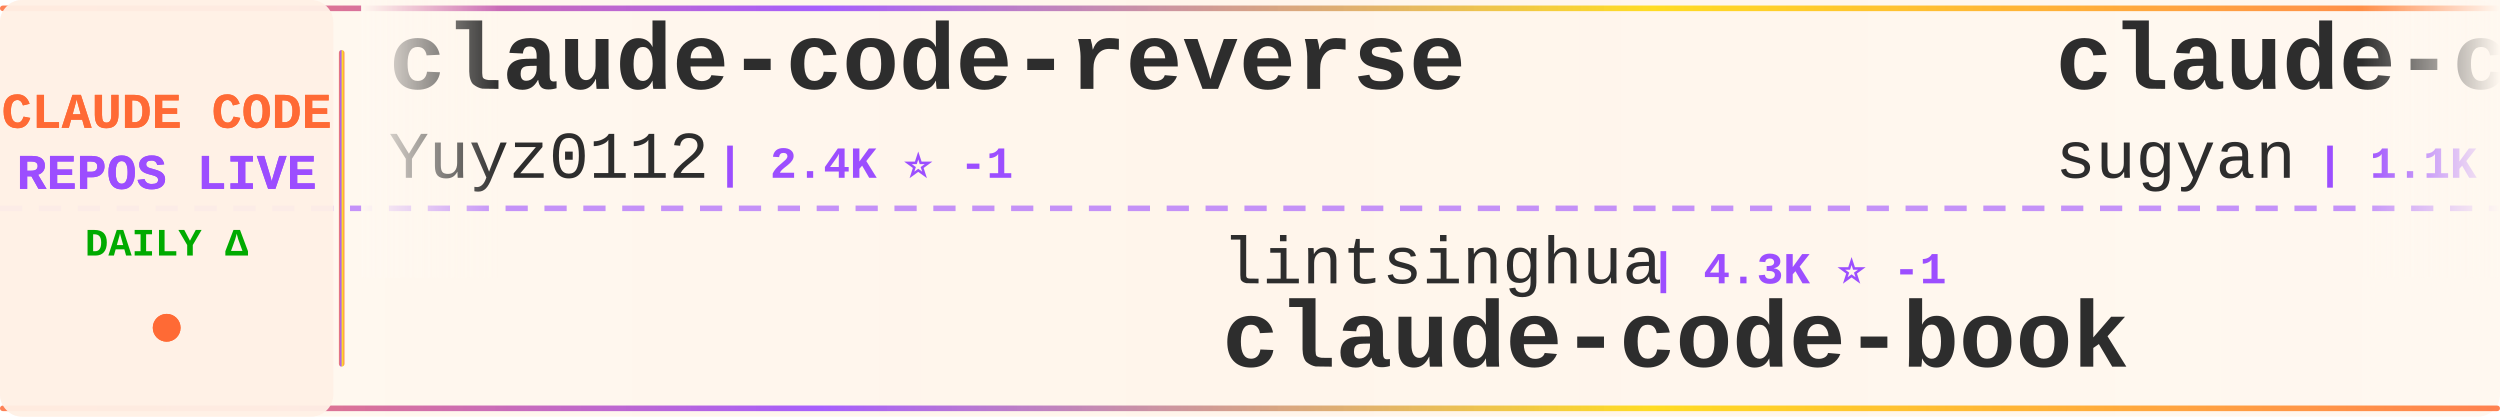
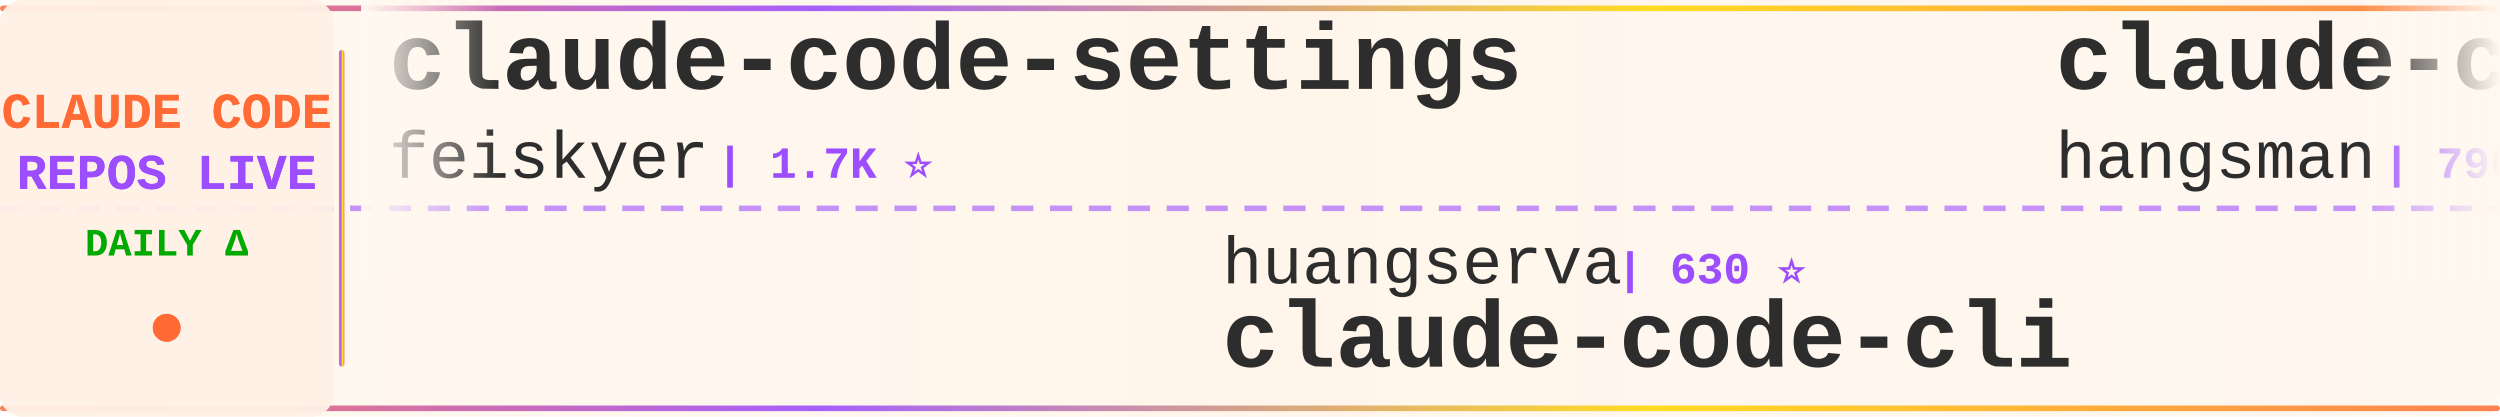
<svg xmlns="http://www.w3.org/2000/svg" width="900" height="150">
  <defs>
    <linearGradient id="tickerBg" x1="0%" y1="0%" x2="100%" y2="0%">
      <stop offset="0%" style="stop-color:#fff8f0;stop-opacity:0.98" />
      <stop offset="50%" style="stop-color:#fff5eb;stop-opacity:1" />
      <stop offset="100%" style="stop-color:#fff8f0;stop-opacity:0.98" />
    </linearGradient>
    <linearGradient id="borderGrad" x1="0%" y1="0%" x2="100%" y2="0%">
      <stop offset="0%" style="stop-color:#FF6B35;stop-opacity:0.85">
        <animate attributeName="stop-opacity" values="0.85;1;0.85" dur="2s" repeatCount="indefinite" />
      </stop>
      <stop offset="33%" style="stop-color:#9C4EFF;stop-opacity:0.9">
        <animate attributeName="stop-opacity" values="0.9;1;0.9" dur="2.2s" repeatCount="indefinite" />
      </stop>
      <stop offset="66%" style="stop-color:#FFD700;stop-opacity:0.85">
        <animate attributeName="stop-opacity" values="0.85;1;0.85" dur="1.8s" repeatCount="indefinite" />
      </stop>
      <stop offset="100%" style="stop-color:#FF6B35;stop-opacity:0.85">
        <animate attributeName="stop-opacity" values="0.85;1;0.85" dur="2s" repeatCount="indefinite" />
      </stop>
    </linearGradient>
    <filter id="textGlow">
      <feGaussianBlur stdDeviation="0.15" result="coloredBlur" />
      <feMerge>
        <feMergeNode in="coloredBlur" />
        <feMergeNode in="SourceGraphic" />
      </feMerge>
    </filter>
    <filter id="metricGlow">
      <feGaussianBlur stdDeviation="0.2" result="coloredBlur" />
      <feMerge>
        <feMergeNode in="coloredBlur" />
        <feMergeNode in="SourceGraphic" />
      </feMerge>
    </filter>
    <linearGradient id="leftFade" x1="0%" y1="0%" x2="100%" y2="0%">
      <stop offset="0%" style="stop-color:#fff8f0;stop-opacity:1" />
      <stop offset="100%" style="stop-color:#fff8f0;stop-opacity:0" />
    </linearGradient>
    <linearGradient id="rightFade" x1="0%" y1="0%" x2="100%" y2="0%">
      <stop offset="0%" style="stop-color:#fff8f0;stop-opacity:0" />
      <stop offset="100%" style="stop-color:#fff8f0;stop-opacity:1" />
    </linearGradient>
  </defs>
  <rect width="900" height="150" fill="url(#tickerBg)" rx="8" />
  <rect x="0" y="2" width="900" height="2" fill="url(#borderGrad)" rx="1" />
  <rect x="0" y="146" width="900" height="2" fill="url(#borderGrad)" rx="1" />
  <line x1="0" y1="75" x2="900" y2="75" stroke="#9C4EFF" stroke-width="2" stroke-dasharray="8 6" opacity="0.6" />
  <rect x="0" y="0" width="120" height="150" fill="#fff0e6" opacity="0.95" rx="8" />
  <text x="60" y="46" font-family="'Courier New', monospace" font-size="18" font-weight="bold" fill="#FF6B35" text-anchor="middle" filter="url(#textGlow)">
    CLAUDE CODE
  </text>
  <text x="60" y="68" font-family="'Courier New', monospace" font-size="18" font-weight="bold" fill="#9C4EFF" text-anchor="middle" filter="url(#textGlow)">
    REPOS LIVE
  </text>
  <text x="60" y="92" font-family="'Courier New', monospace" font-size="14" font-weight="bold" fill="#00aa00" text-anchor="middle">
    DAILY Δ
  </text>
  <circle cx="60" cy="118" r="5" fill="#FF6B35" filter="url(#metricGlow)">
    <animate attributeName="r" values="4;6;4" dur="1.5s" repeatCount="indefinite" />
    <animate attributeName="opacity" values="0.6;1;0.6" dur="1.5s" repeatCount="indefinite" />
  </circle>
  <rect x="122" y="18" width="2" height="114" fill="url(#borderGrad)" rx="1" />
  <clipPath id="tickerClip">
    <rect x="130" y="0" width="770" height="150" />
  </clipPath>
  <g clip-path="url(#tickerClip)">
    <g id="tickerItems">
      <animateTransform attributeName="transform" attributeType="XML" type="translate" from="0 0" to="-3000 0" dur="54s" repeatCount="indefinite" />
      <g transform="translate(0, 0)">
-         <text x="140" y="32" font-family="'Courier New', monospace" font-size="34" font-weight="bold" fill="#2d2d2d">claude-code-reverse</text>
-         <text x="140" y="64" font-family="'Courier New', monospace" font-size="24" font-weight="normal" fill="#2d2d2d" opacity="1.0">Yuyz0112</text>
-         <text x="258" y="64" font-family="'Courier New', monospace" font-size="16" font-weight="bold" fill="#9C4EFF"> | 2.4K ⭐ -1</text>
+         <text x="140" y="32" font-family="'Courier New', monospace" font-size="34" font-weight="bold" fill="#2d2d2d">claude-code-settings</text>
+         <text x="140" y="64" font-family="'Courier New', monospace" font-size="24" font-weight="normal" fill="#2d2d2d" opacity="1.0">feiskyer</text>
+         <text x="258" y="64" font-family="'Courier New', monospace" font-size="16" font-weight="bold" fill="#9C4EFF"> | 1.7K ⭐</text>
      </g>
      <g transform="translate(300, 0)">
-         <text x="140" y="102" font-family="'Courier New', monospace" font-size="24" font-weight="normal" fill="#2d2d2d" opacity="1.0">lintsinghua</text>
-         <text x="294" y="102" font-family="'Courier New', monospace" font-size="16" font-weight="bold" fill="#9C4EFF"> | 4.3K ⭐ -1</text>
-         <text x="140" y="132" font-family="'Courier New', monospace" font-size="34" font-weight="bold" fill="#2d2d2d">claude-code-book</text>
+         <text x="140" y="102" font-family="'Courier New', monospace" font-size="24" font-weight="normal" fill="#2d2d2d" opacity="1.0">huangserva</text>
+         <text x="282" y="102" font-family="'Courier New', monospace" font-size="16" font-weight="bold" fill="#9C4EFF"> | 630 ⭐</text>
+         <text x="140" y="132" font-family="'Courier New', monospace" font-size="34" font-weight="bold" fill="#2d2d2d">claude-code-cli</text>
      </g>
      <g transform="translate(600, 0)">
-         <text x="140" y="32" font-family="'Courier New', monospace" font-size="34" font-weight="bold" fill="#2d2d2d">claude-code-webui</text>
-         <text x="140" y="64" font-family="'Courier New', monospace" font-size="24" font-weight="normal" fill="#2d2d2d" opacity="1.0">sugyan</text>
-         <text x="234" y="64" font-family="'Courier New', monospace" font-size="16" font-weight="bold" fill="#9C4EFF"> | 1.1K ⭐</text>
+         <text x="140" y="32" font-family="'Courier New', monospace" font-size="34" font-weight="bold" fill="#2d2d2d">claude-code-source</text>
+         <text x="140" y="64" font-family="'Courier New', monospace" font-size="24" font-weight="normal" fill="#2d2d2d" opacity="1.0">hangsman</text>
+         <text x="258" y="64" font-family="'Courier New', monospace" font-size="16" font-weight="bold" fill="#9C4EFF"> | 796 ⭐</text>
      </g>
      <g transform="translate(900, 0)">
-         <text x="140" y="102" font-family="'Courier New', monospace" font-size="24" font-weight="normal" fill="#2d2d2d" opacity="1.0">Chachamaru127</text>
-         <text x="318" y="102" font-family="'Courier New', monospace" font-size="16" font-weight="bold" fill="#9C4EFF"> | 3.1K ⭐</text>
-         <text x="140" y="132" font-family="'Courier New', monospace" font-size="34" font-weight="bold" fill="#2d2d2d">claude-code-harness</text>
+         <text x="140" y="102" font-family="'Courier New', monospace" font-size="24" font-weight="normal" fill="#2d2d2d" opacity="1.0">Maciek-roboblog</text>
+         <text x="342" y="102" font-family="'Courier New', monospace" font-size="16" font-weight="bold" fill="#9C4EFF"> | 8.7K ⭐</text>
+         <text x="140" y="132" font-family="'Courier New', monospace" font-size="34" font-weight="bold" fill="#2d2d2d">Claude-Code-Usage-Monito...</text>
      </g>
      <g transform="translate(1200, 0)">
+         <text x="140" y="32" font-family="'Courier New', monospace" font-size="34" font-weight="bold" fill="#2d2d2d">collection-claude-code-s...</text>
+         <text x="140" y="64" font-family="'Courier New', monospace" font-size="24" font-weight="normal" fill="#2d2d2d" opacity="1.0">chauncygu</text>
+         <text x="270" y="64" font-family="'Courier New', monospace" font-size="16" font-weight="bold" fill="#9C4EFF"> | 2.8K ⭐</text>
+       </g>
+       <g transform="translate(1500, 0)">
+         <text x="140" y="102" font-family="'Courier New', monospace" font-size="24" font-weight="normal" fill="#2d2d2d" opacity="1.0">WorldFlowAI</text>
+         <text x="294" y="102" font-family="'Courier New', monospace" font-size="16" font-weight="bold" fill="#9C4EFF"> | 3.7K ⭐ +5</text>
+         <text x="140" y="132" font-family="'Courier New', monospace" font-size="34" font-weight="bold" fill="#2d2d2d">everything-claude-code</text>
+       </g>
+       <g transform="translate(1800, 0)">
+         <text x="140" y="32" font-family="'Courier New', monospace" font-size="34" font-weight="bold" fill="#2d2d2d">claude-code-from-scratch</text>
+         <text x="140" y="64" font-family="'Courier New', monospace" font-size="24" font-weight="normal" fill="#2d2d2d" opacity="1.0">Windy3f3f3f3f</text>
+         <text x="318" y="64" font-family="'Courier New', monospace" font-size="16" font-weight="bold" fill="#9C4EFF"> | 2.7K ⭐</text>
+       </g>
+       <g transform="translate(2100, 0)">
+         <text x="140" y="102" font-family="'Courier New', monospace" font-size="24" font-weight="normal" fill="#2d2d2d" opacity="1.0">diet103</text>
+         <text x="246" y="102" font-family="'Courier New', monospace" font-size="16" font-weight="bold" fill="#9C4EFF"> | 10.0K ⭐</text>
+         <text x="140" y="132" font-family="'Courier New', monospace" font-size="34" font-weight="bold" fill="#2d2d2d">claude-code-infrastructu...</text>
+       </g>
+       <g transform="translate(2400, 0)">
        <text x="140" y="32" font-family="'Courier New', monospace" font-size="34" font-weight="bold" fill="#2d2d2d">claude-code-rust</text>
        <text x="140" y="64" font-family="'Courier New', monospace" font-size="24" font-weight="normal" fill="#2d2d2d" opacity="1.0">lorryjovens-hub</text>
        <text x="342" y="64" font-family="'Courier New', monospace" font-size="16" font-weight="bold" fill="#9C4EFF"> | 1.7K ⭐</text>
      </g>
-       <g transform="translate(1500, 0)">
-         <text x="140" y="102" font-family="'Courier New', monospace" font-size="24" font-weight="normal" fill="#2d2d2d" opacity="1.0">Yeachan-Heo</text>
-         <text x="294" y="102" font-family="'Courier New', monospace" font-size="16" font-weight="bold" fill="#9C4EFF"> | 39.4K ⭐</text>
-         <text x="140" y="132" font-family="'Courier New', monospace" font-size="34" font-weight="bold" fill="#2d2d2d">oh-my-claudecode</text>
-       </g>
-       <g transform="translate(1800, 0)">
-         <text x="140" y="32" font-family="'Courier New', monospace" font-size="34" font-weight="bold" fill="#2d2d2d">edmunds-claude-code</text>
-         <text x="140" y="64" font-family="'Courier New', monospace" font-size="24" font-weight="normal" fill="#2d2d2d" opacity="1.0">edmund-io</text>
-         <text x="270" y="64" font-family="'Courier New', monospace" font-size="16" font-weight="bold" fill="#9C4EFF"> | 1.5K ⭐</text>
-       </g>
-       <g transform="translate(2100, 0)">
-         <text x="140" y="102" font-family="'Courier New', monospace" font-size="24" font-weight="normal" fill="#2d2d2d" opacity="1.0">anthropics</text>
-         <text x="282" y="102" font-family="'Courier New', monospace" font-size="16" font-weight="bold" fill="#9C4EFF"> | 178.8K ⭐ +178.8K</text>
-         <text x="140" y="132" font-family="'Courier New', monospace" font-size="34" font-weight="bold" fill="#2d2d2d">skills</text>
-       </g>
-       <g transform="translate(2400, 0)">
-         <text x="140" y="32" font-family="'Courier New', monospace" font-size="34" font-weight="bold" fill="#2d2d2d">claude-code-source-build</text>
-         <text x="140" y="64" font-family="'Courier New', monospace" font-size="24" font-weight="normal" fill="#2d2d2d" opacity="1.0">andrew-kramer-inno</text>
-         <text x="378" y="64" font-family="'Courier New', monospace" font-size="16" font-weight="bold" fill="#9C4EFF"> | 595 ⭐</text>
-       </g>
      <g transform="translate(2700, 0)">
-         <text x="140" y="102" font-family="'Courier New', monospace" font-size="24" font-weight="normal" fill="#2d2d2d" opacity="1.0">fuergaosi233</text>
-         <text x="306" y="102" font-family="'Courier New', monospace" font-size="16" font-weight="bold" fill="#9C4EFF"> | 2.8K ⭐</text>
-         <text x="140" y="132" font-family="'Courier New', monospace" font-size="34" font-weight="bold" fill="#2d2d2d">claude-code-proxy</text>
+         <text x="140" y="102" font-family="'Courier New', monospace" font-size="24" font-weight="normal" fill="#2d2d2d" opacity="1.0">fazxes</text>
+         <text x="234" y="102" font-family="'Courier New', monospace" font-size="16" font-weight="bold" fill="#9C4EFF"> | 242 ⭐</text>
+         <text x="140" y="132" font-family="'Courier New', monospace" font-size="34" font-weight="bold" fill="#2d2d2d">Claude-code</text>
      </g>
      <g transform="translate(3000, 0)">
-         <text x="140" y="32" font-family="'Courier New', monospace" font-size="34" font-weight="bold" fill="#2d2d2d">claude-code-reverse</text>
-         <text x="140" y="64" font-family="'Courier New', monospace" font-size="24" font-weight="normal" fill="#2d2d2d" opacity="1.0">Yuyz0112</text>
-         <text x="258" y="64" font-family="'Courier New', monospace" font-size="16" font-weight="bold" fill="#9C4EFF"> | 2.4K ⭐ -1</text>
+         <text x="140" y="32" font-family="'Courier New', monospace" font-size="34" font-weight="bold" fill="#2d2d2d">claude-code-settings</text>
+         <text x="140" y="64" font-family="'Courier New', monospace" font-size="24" font-weight="normal" fill="#2d2d2d" opacity="1.0">feiskyer</text>
+         <text x="258" y="64" font-family="'Courier New', monospace" font-size="16" font-weight="bold" fill="#9C4EFF"> | 1.7K ⭐</text>
      </g>
      <g transform="translate(3300, 0)">
-         <text x="140" y="102" font-family="'Courier New', monospace" font-size="24" font-weight="normal" fill="#2d2d2d" opacity="1.0">lintsinghua</text>
-         <text x="294" y="102" font-family="'Courier New', monospace" font-size="16" font-weight="bold" fill="#9C4EFF"> | 4.3K ⭐ -1</text>
-         <text x="140" y="132" font-family="'Courier New', monospace" font-size="34" font-weight="bold" fill="#2d2d2d">claude-code-book</text>
+         <text x="140" y="102" font-family="'Courier New', monospace" font-size="24" font-weight="normal" fill="#2d2d2d" opacity="1.0">huangserva</text>
+         <text x="282" y="102" font-family="'Courier New', monospace" font-size="16" font-weight="bold" fill="#9C4EFF"> | 630 ⭐</text>
+         <text x="140" y="132" font-family="'Courier New', monospace" font-size="34" font-weight="bold" fill="#2d2d2d">claude-code-cli</text>
      </g>
      <g transform="translate(3600, 0)">
-         <text x="140" y="32" font-family="'Courier New', monospace" font-size="34" font-weight="bold" fill="#2d2d2d">claude-code-webui</text>
-         <text x="140" y="64" font-family="'Courier New', monospace" font-size="24" font-weight="normal" fill="#2d2d2d" opacity="1.0">sugyan</text>
-         <text x="234" y="64" font-family="'Courier New', monospace" font-size="16" font-weight="bold" fill="#9C4EFF"> | 1.1K ⭐</text>
+         <text x="140" y="32" font-family="'Courier New', monospace" font-size="34" font-weight="bold" fill="#2d2d2d">claude-code-source</text>
+         <text x="140" y="64" font-family="'Courier New', monospace" font-size="24" font-weight="normal" fill="#2d2d2d" opacity="1.0">hangsman</text>
+         <text x="258" y="64" font-family="'Courier New', monospace" font-size="16" font-weight="bold" fill="#9C4EFF"> | 796 ⭐</text>
      </g>
      <g transform="translate(3900, 0)">
-         <text x="140" y="102" font-family="'Courier New', monospace" font-size="24" font-weight="normal" fill="#2d2d2d" opacity="1.0">Chachamaru127</text>
-         <text x="318" y="102" font-family="'Courier New', monospace" font-size="16" font-weight="bold" fill="#9C4EFF"> | 3.1K ⭐</text>
-         <text x="140" y="132" font-family="'Courier New', monospace" font-size="34" font-weight="bold" fill="#2d2d2d">claude-code-harness</text>
+         <text x="140" y="102" font-family="'Courier New', monospace" font-size="24" font-weight="normal" fill="#2d2d2d" opacity="1.0">Maciek-roboblog</text>
+         <text x="342" y="102" font-family="'Courier New', monospace" font-size="16" font-weight="bold" fill="#9C4EFF"> | 8.7K ⭐</text>
+         <text x="140" y="132" font-family="'Courier New', monospace" font-size="34" font-weight="bold" fill="#2d2d2d">Claude-Code-Usage-Monito...</text>
      </g>
    </g>
  </g>
  <rect x="130" y="0" width="50" height="100" fill="url(#leftFade)" />
  <rect x="850" y="0" width="50" height="100" fill="url(#rightFade)" />
</svg>
